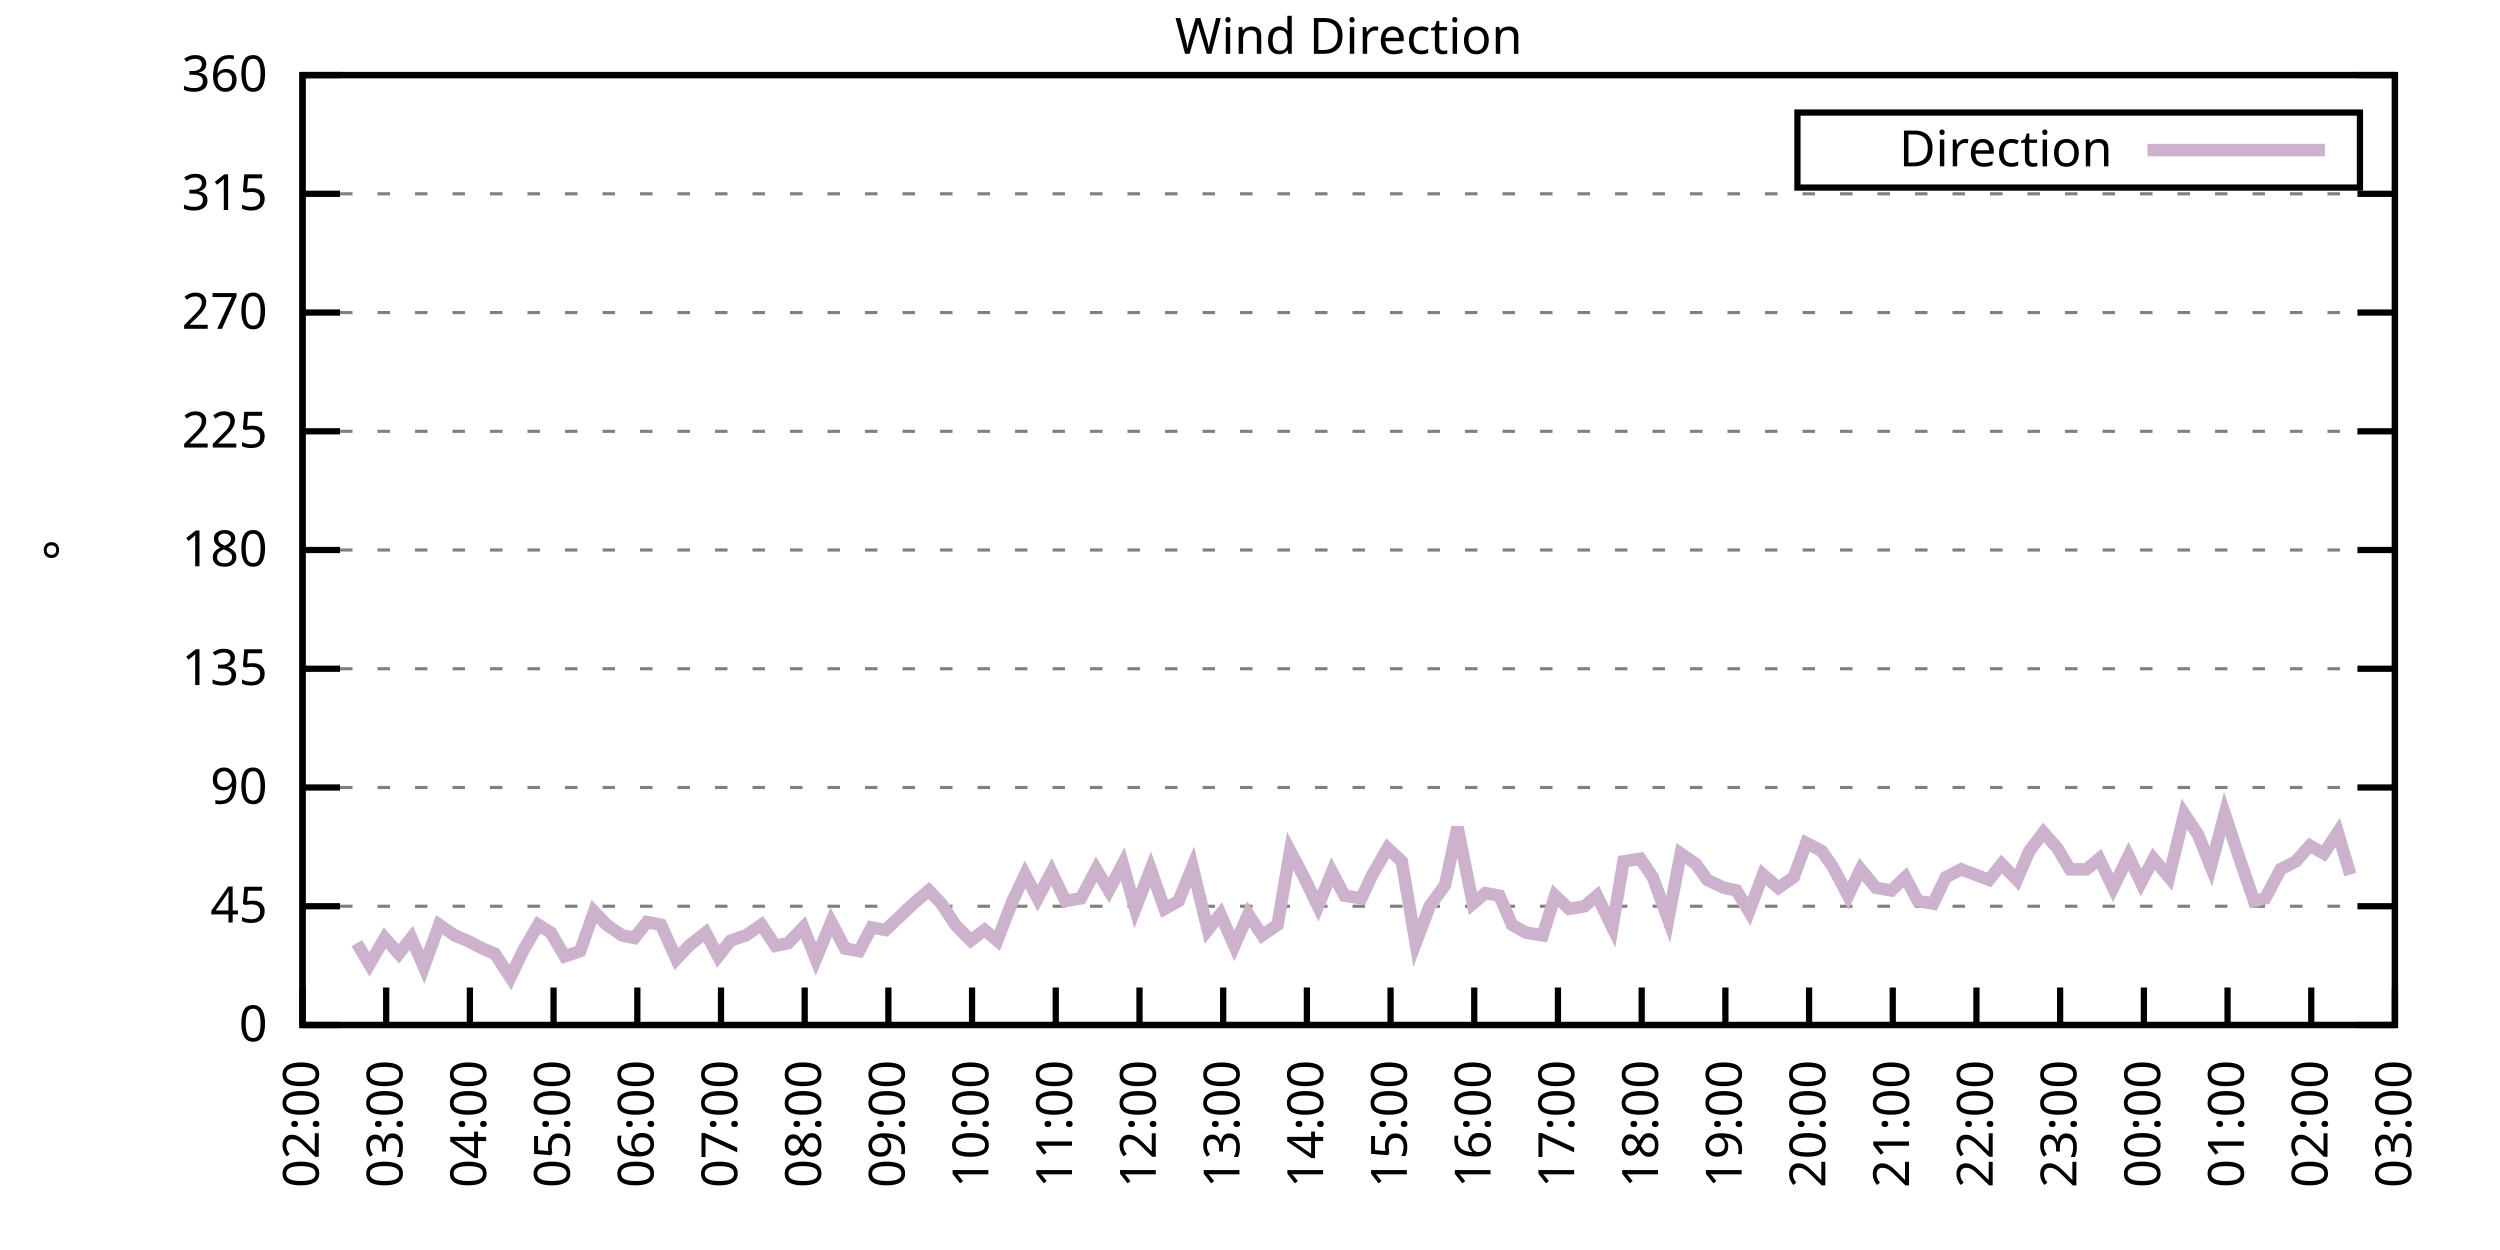
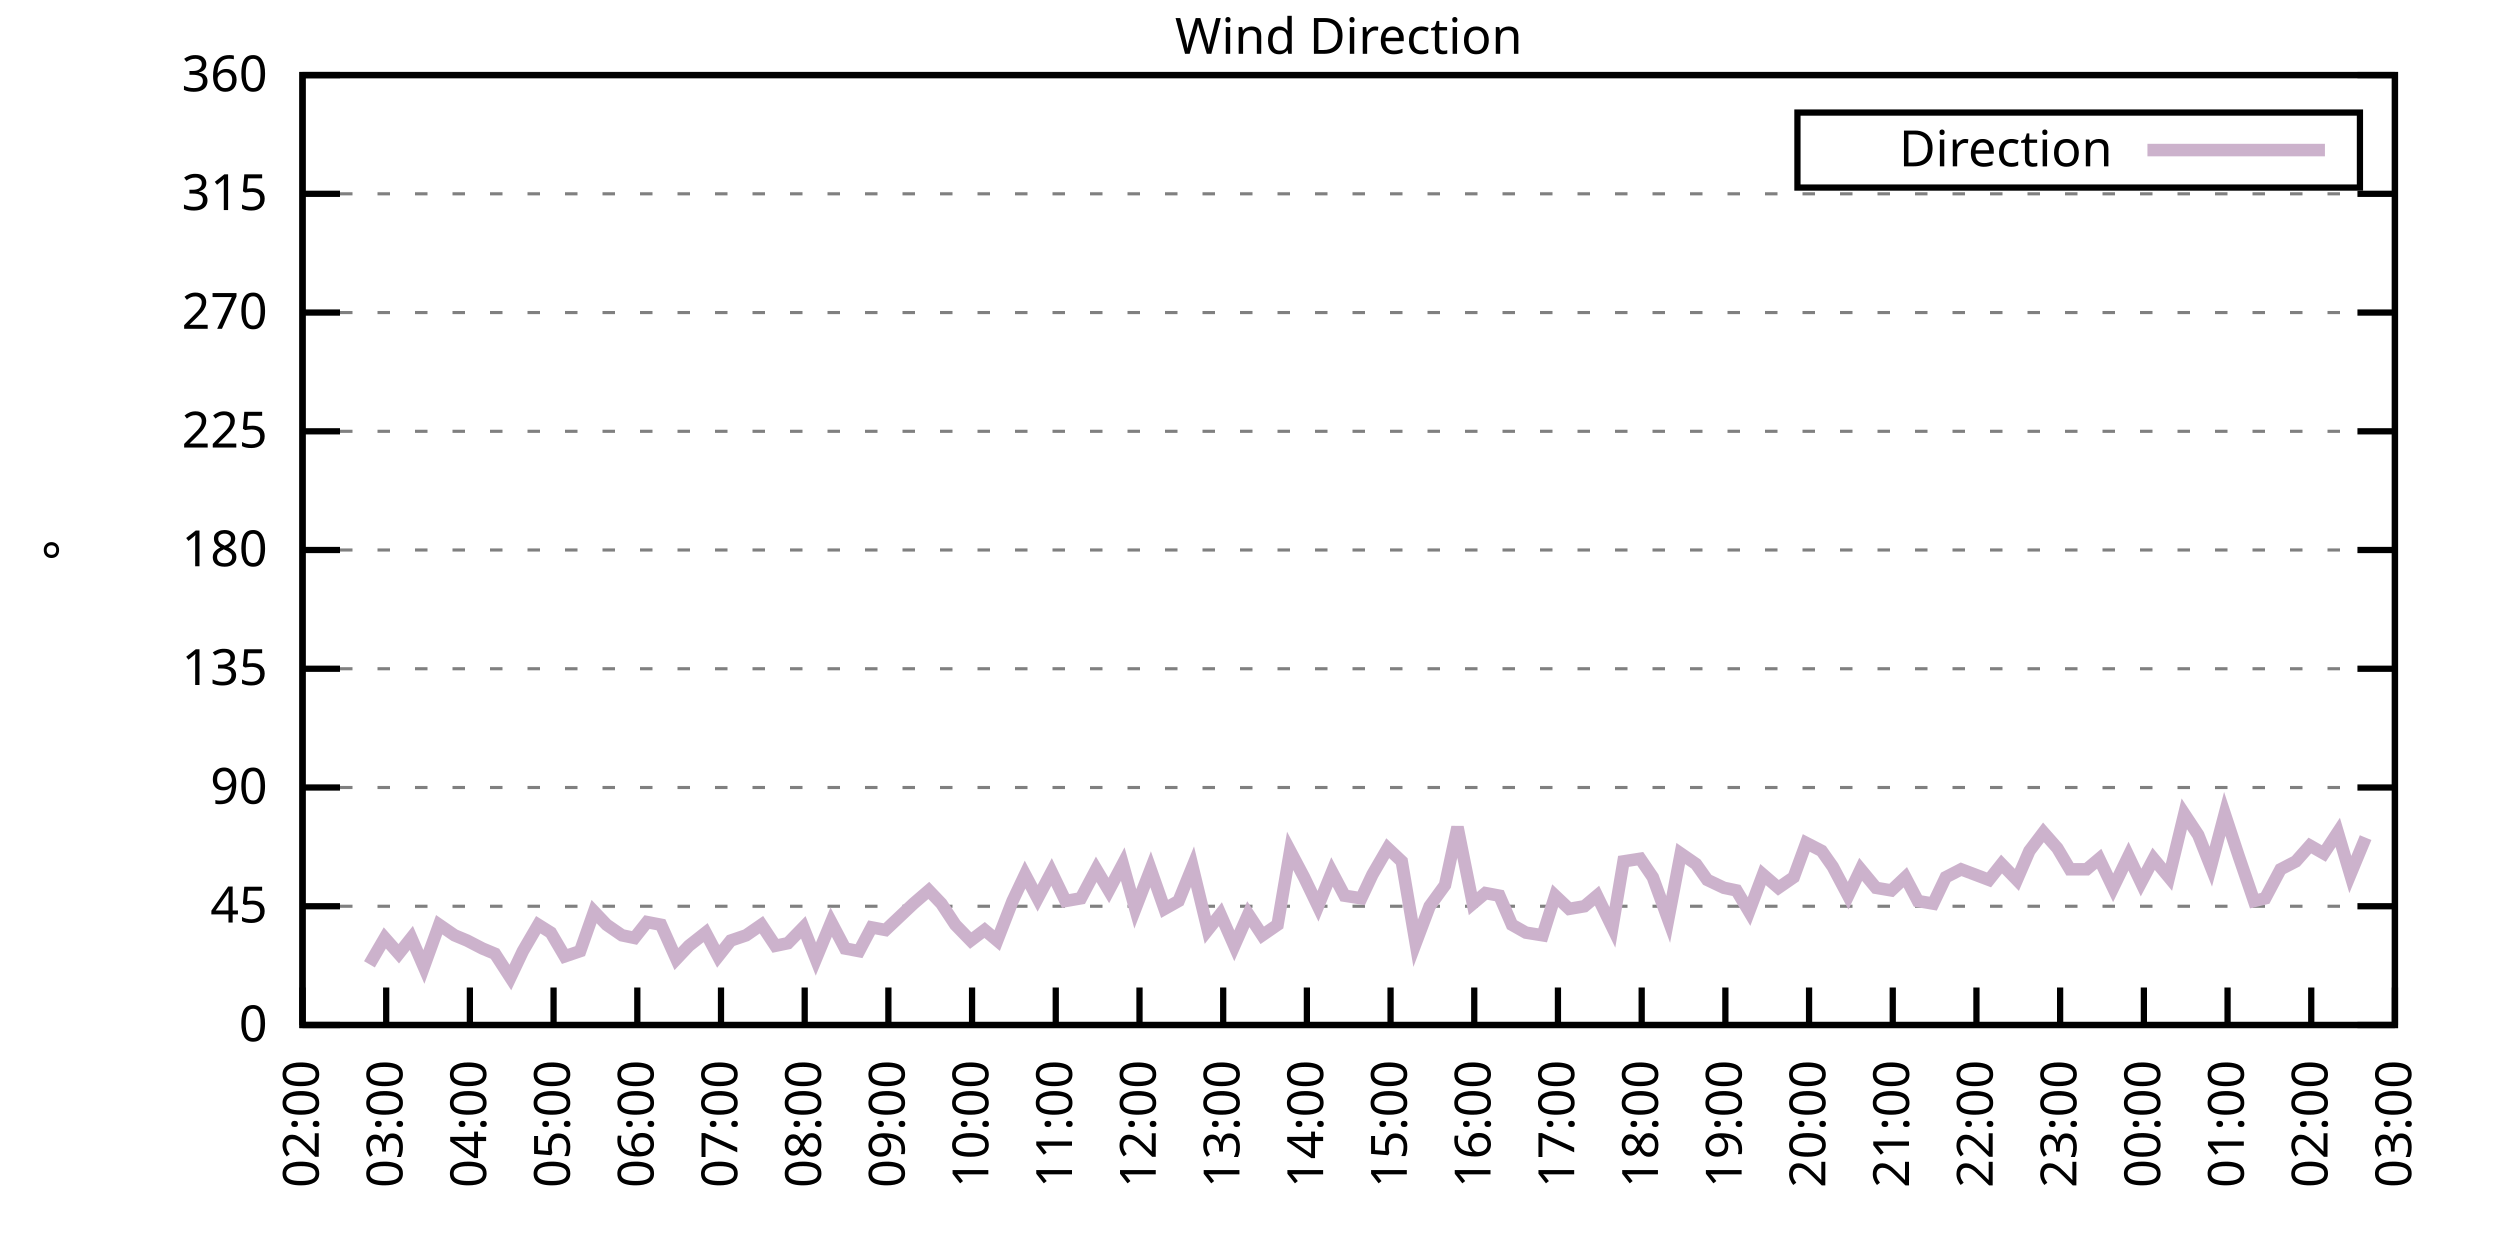
<svg xmlns="http://www.w3.org/2000/svg" xmlns:xlink="http://www.w3.org/1999/xlink" width="400" height="200" viewBox="0 0 400 200">
  <g id="gnuplot_canvas">
    <rect x="0" y="0" width="400" height="200" fill="none" />
    <defs>
      <circle id="gpDot" r="0.5" stroke-width="0.5" stroke="currentColor" />
      <path id="gpPt0" stroke-width="0.333" stroke="currentColor" d="M-1,0 h2 M0,-1 v2" />
      <path id="gpPt1" stroke-width="0.333" stroke="currentColor" d="M-1,-1 L1,1 M1,-1 L-1,1" />
      <path id="gpPt2" stroke-width="0.333" stroke="currentColor" d="M-1,0 L1,0 M0,-1 L0,1 M-1,-1 L1,1 M-1,1 L1,-1" />
      <rect id="gpPt3" stroke-width="0.333" stroke="currentColor" x="-1" y="-1" width="2" height="2" />
      <rect id="gpPt4" stroke-width="0.333" stroke="currentColor" fill="currentColor" x="-1" y="-1" width="2" height="2" />
      <circle id="gpPt5" stroke-width="0.333" stroke="currentColor" cx="0" cy="0" r="1" />
      <use xlink:href="#gpPt5" id="gpPt6" fill="currentColor" stroke="none" />
      <path id="gpPt7" stroke-width="0.333" stroke="currentColor" d="M0,-1.33 L-1.33,0.67 L1.33,0.67 z" />
      <use xlink:href="#gpPt7" id="gpPt8" fill="currentColor" stroke="none" />
      <use xlink:href="#gpPt7" id="gpPt9" stroke="currentColor" transform="rotate(180)" />
      <use xlink:href="#gpPt9" id="gpPt10" fill="currentColor" stroke="none" />
      <use xlink:href="#gpPt3" id="gpPt11" stroke="currentColor" transform="rotate(45)" />
      <use xlink:href="#gpPt11" id="gpPt12" fill="currentColor" stroke="none" />
      <path id="gpPt13" stroke-width="0.333" stroke="currentColor" d="M0,1.330 L1.265,0.411 L0.782,-1.067 L-0.782,-1.076 L-1.265,0.411 z" />
      <use xlink:href="#gpPt13" id="gpPt14" fill="currentColor" stroke="none" />
      <filter id="textbox" filterUnits="objectBoundingBox" x="0" y="0" height="1" width="1">
        <feFlood flood-color="white" flood-opacity="1" result="bgnd" />
        <feComposite in="SourceGraphic" in2="bgnd" operator="atop" />
      </filter>
      <filter id="greybox" filterUnits="objectBoundingBox" x="0" y="0" height="1" width="1">
        <feFlood flood-color="lightgrey" flood-opacity="1" result="grey" />
        <feComposite in="SourceGraphic" in2="grey" operator="atop" />
      </filter>
    </defs>
    <g fill="none" color="white" stroke="currentColor" stroke-width="1.00" stroke-linecap="butt" stroke-linejoin="miter">
</g>
    <g fill="none" color="black" stroke="currentColor" stroke-width="1.00" stroke-linecap="butt" stroke-linejoin="miter">
      <g stroke="none" shape-rendering="crispEdges">
        <polygon fill="rgb(255, 255, 255)" points="48.40,164.00 383.18,164.00 383.18,12.02 48.40,12.02 " />
      </g>
    </g>
    <g fill="none" color="black" stroke="currentColor" stroke-width="1.00" stroke-linecap="butt" stroke-linejoin="miter">
</g>
    <g fill="none" color="black" stroke="black" stroke-width="0.50" stroke-linecap="butt" stroke-linejoin="miter">
</g>
    <g fill="none" color="gray" stroke="currentColor" stroke-width="0.50" stroke-linecap="butt" stroke-linejoin="miter">
      <path stroke="gray" stroke-dasharray="2,4" class="gridline" d="M48.40,164.00 L383.19,164.00  " />
    </g>
    <g fill="none" color="gray" stroke="gray" stroke-width="1.00" stroke-linecap="butt" stroke-linejoin="miter">
</g>
    <g fill="none" color="black" stroke="currentColor" stroke-width="1.00" stroke-linecap="butt" stroke-linejoin="miter">
      <path stroke="black" d="M48.40,164.00 L54.40,164.00 M383.19,164.00 L377.19,164.00  " />
      <g transform="translate(42.80,166.60)" stroke="none" fill="black" font-family="Sans" font-size="8.00" text-anchor="end">
        <text>
          <tspan font-family="Sans"> 0</tspan>
        </text>
      </g>
    </g>
    <g fill="none" color="black" stroke="currentColor" stroke-width="1.00" stroke-linecap="butt" stroke-linejoin="miter">
</g>
    <g fill="none" color="black" stroke="black" stroke-width="0.50" stroke-linecap="butt" stroke-linejoin="miter">
</g>
    <g fill="none" color="gray" stroke="currentColor" stroke-width="0.50" stroke-linecap="butt" stroke-linejoin="miter">
      <path stroke="gray" stroke-dasharray="2,4" class="gridline" d="M48.40,145.00 L383.19,145.00  " />
    </g>
    <g fill="none" color="gray" stroke="gray" stroke-width="1.00" stroke-linecap="butt" stroke-linejoin="miter">
</g>
    <g fill="none" color="black" stroke="currentColor" stroke-width="1.00" stroke-linecap="butt" stroke-linejoin="miter">
      <path stroke="black" d="M48.40,145.00 L54.40,145.00 M383.19,145.00 L377.19,145.00  " />
      <g transform="translate(42.80,147.60)" stroke="none" fill="black" font-family="Sans" font-size="8.00" text-anchor="end">
        <text>
          <tspan font-family="Sans"> 45</tspan>
        </text>
      </g>
    </g>
    <g fill="none" color="black" stroke="currentColor" stroke-width="1.00" stroke-linecap="butt" stroke-linejoin="miter">
</g>
    <g fill="none" color="black" stroke="black" stroke-width="0.50" stroke-linecap="butt" stroke-linejoin="miter">
</g>
    <g fill="none" color="gray" stroke="currentColor" stroke-width="0.50" stroke-linecap="butt" stroke-linejoin="miter">
      <path stroke="gray" stroke-dasharray="2,4" class="gridline" d="M48.40,126.00 L383.19,126.00  " />
    </g>
    <g fill="none" color="gray" stroke="gray" stroke-width="1.00" stroke-linecap="butt" stroke-linejoin="miter">
</g>
    <g fill="none" color="black" stroke="currentColor" stroke-width="1.00" stroke-linecap="butt" stroke-linejoin="miter">
      <path stroke="black" d="M48.40,126.00 L54.40,126.00 M383.19,126.00 L377.19,126.00  " />
      <g transform="translate(42.80,128.60)" stroke="none" fill="black" font-family="Sans" font-size="8.00" text-anchor="end">
        <text>
          <tspan font-family="Sans"> 90</tspan>
        </text>
      </g>
    </g>
    <g fill="none" color="black" stroke="currentColor" stroke-width="1.00" stroke-linecap="butt" stroke-linejoin="miter">
</g>
    <g fill="none" color="black" stroke="black" stroke-width="0.50" stroke-linecap="butt" stroke-linejoin="miter">
</g>
    <g fill="none" color="gray" stroke="currentColor" stroke-width="0.50" stroke-linecap="butt" stroke-linejoin="miter">
      <path stroke="gray" stroke-dasharray="2,4" class="gridline" d="M48.40,107.00 L383.19,107.00  " />
    </g>
    <g fill="none" color="gray" stroke="gray" stroke-width="1.00" stroke-linecap="butt" stroke-linejoin="miter">
</g>
    <g fill="none" color="black" stroke="currentColor" stroke-width="1.00" stroke-linecap="butt" stroke-linejoin="miter">
      <path stroke="black" d="M48.40,107.00 L54.40,107.00 M383.19,107.00 L377.19,107.00  " />
      <g transform="translate(42.80,109.60)" stroke="none" fill="black" font-family="Sans" font-size="8.00" text-anchor="end">
        <text>
          <tspan font-family="Sans"> 135</tspan>
        </text>
      </g>
    </g>
    <g fill="none" color="black" stroke="currentColor" stroke-width="1.00" stroke-linecap="butt" stroke-linejoin="miter">
</g>
    <g fill="none" color="black" stroke="black" stroke-width="0.50" stroke-linecap="butt" stroke-linejoin="miter">
</g>
    <g fill="none" color="gray" stroke="currentColor" stroke-width="0.50" stroke-linecap="butt" stroke-linejoin="miter">
      <path stroke="gray" stroke-dasharray="2,4" class="gridline" d="M48.40,88.00 L383.19,88.00  " />
    </g>
    <g fill="none" color="gray" stroke="gray" stroke-width="1.00" stroke-linecap="butt" stroke-linejoin="miter">
</g>
    <g fill="none" color="black" stroke="currentColor" stroke-width="1.00" stroke-linecap="butt" stroke-linejoin="miter">
      <path stroke="black" d="M48.40,88.00 L54.40,88.00 M383.19,88.00 L377.19,88.00  " />
      <g transform="translate(42.80,90.60)" stroke="none" fill="black" font-family="Sans" font-size="8.00" text-anchor="end">
        <text>
          <tspan font-family="Sans"> 180</tspan>
        </text>
      </g>
    </g>
    <g fill="none" color="black" stroke="currentColor" stroke-width="1.00" stroke-linecap="butt" stroke-linejoin="miter">
</g>
    <g fill="none" color="black" stroke="black" stroke-width="0.50" stroke-linecap="butt" stroke-linejoin="miter">
</g>
    <g fill="none" color="gray" stroke="currentColor" stroke-width="0.50" stroke-linecap="butt" stroke-linejoin="miter">
      <path stroke="gray" stroke-dasharray="2,4" class="gridline" d="M48.40,69.01 L383.19,69.01  " />
    </g>
    <g fill="none" color="gray" stroke="gray" stroke-width="1.00" stroke-linecap="butt" stroke-linejoin="miter">
</g>
    <g fill="none" color="black" stroke="currentColor" stroke-width="1.00" stroke-linecap="butt" stroke-linejoin="miter">
      <path stroke="black" d="M48.40,69.01 L54.40,69.01 M383.19,69.01 L377.19,69.01  " />
      <g transform="translate(42.80,71.61)" stroke="none" fill="black" font-family="Sans" font-size="8.00" text-anchor="end">
        <text>
          <tspan font-family="Sans"> 225</tspan>
        </text>
      </g>
    </g>
    <g fill="none" color="black" stroke="currentColor" stroke-width="1.00" stroke-linecap="butt" stroke-linejoin="miter">
</g>
    <g fill="none" color="black" stroke="black" stroke-width="0.50" stroke-linecap="butt" stroke-linejoin="miter">
</g>
    <g fill="none" color="gray" stroke="currentColor" stroke-width="0.50" stroke-linecap="butt" stroke-linejoin="miter">
      <path stroke="gray" stroke-dasharray="2,4" class="gridline" d="M48.40,50.01 L383.19,50.01  " />
    </g>
    <g fill="none" color="gray" stroke="gray" stroke-width="1.00" stroke-linecap="butt" stroke-linejoin="miter">
</g>
    <g fill="none" color="black" stroke="currentColor" stroke-width="1.00" stroke-linecap="butt" stroke-linejoin="miter">
      <path stroke="black" d="M48.40,50.01 L54.40,50.01 M383.19,50.01 L377.19,50.01  " />
      <g transform="translate(42.80,52.61)" stroke="none" fill="black" font-family="Sans" font-size="8.00" text-anchor="end">
        <text>
          <tspan font-family="Sans"> 270</tspan>
        </text>
      </g>
    </g>
    <g fill="none" color="black" stroke="currentColor" stroke-width="1.00" stroke-linecap="butt" stroke-linejoin="miter">
</g>
    <g fill="none" color="black" stroke="black" stroke-width="0.50" stroke-linecap="butt" stroke-linejoin="miter">
</g>
    <g fill="none" color="gray" stroke="currentColor" stroke-width="0.50" stroke-linecap="butt" stroke-linejoin="miter">
      <path stroke="gray" stroke-dasharray="2,4" class="gridline" d="M48.40,31.01 L383.19,31.01  " />
    </g>
    <g fill="none" color="gray" stroke="gray" stroke-width="1.00" stroke-linecap="butt" stroke-linejoin="miter">
</g>
    <g fill="none" color="black" stroke="currentColor" stroke-width="1.00" stroke-linecap="butt" stroke-linejoin="miter">
      <path stroke="black" d="M48.40,31.01 L54.40,31.01 M383.19,31.01 L377.19,31.01  " />
      <g transform="translate(42.80,33.61)" stroke="none" fill="black" font-family="Sans" font-size="8.00" text-anchor="end">
        <text>
          <tspan font-family="Sans"> 315</tspan>
        </text>
      </g>
    </g>
    <g fill="none" color="black" stroke="currentColor" stroke-width="1.00" stroke-linecap="butt" stroke-linejoin="miter">
</g>
    <g fill="none" color="black" stroke="black" stroke-width="0.50" stroke-linecap="butt" stroke-linejoin="miter">
</g>
    <g fill="none" color="gray" stroke="currentColor" stroke-width="0.50" stroke-linecap="butt" stroke-linejoin="miter">
      <path stroke="gray" stroke-dasharray="2,4" class="gridline" d="M48.40,12.01 L383.19,12.01  " />
    </g>
    <g fill="none" color="gray" stroke="gray" stroke-width="1.00" stroke-linecap="butt" stroke-linejoin="miter">
</g>
    <g fill="none" color="black" stroke="currentColor" stroke-width="1.00" stroke-linecap="butt" stroke-linejoin="miter">
      <path stroke="black" d="M48.40,12.01 L54.40,12.01 M383.19,12.01 L377.19,12.01  " />
      <g transform="translate(42.80,14.61)" stroke="none" fill="black" font-family="Sans" font-size="8.00" text-anchor="end">
        <text>
          <tspan font-family="Sans"> 360</tspan>
        </text>
      </g>
    </g>
    <g fill="none" color="black" stroke="currentColor" stroke-width="1.00" stroke-linecap="butt" stroke-linejoin="miter">
      <path stroke="black" d="M48.40,164.00 L48.40,158.00  " />
      <g transform="translate(51.00,169.60) rotate(270.00)" stroke="none" fill="black" font-family="Sans" font-size="8.00" text-anchor="end">
        <text>
          <tspan font-family="Sans">02:00</tspan>
        </text>
      </g>
    </g>
    <g fill="none" color="black" stroke="currentColor" stroke-width="1.00" stroke-linecap="butt" stroke-linejoin="miter">
      <path stroke="black" d="M61.79,164.00 L61.79,158.00  " />
      <g transform="translate(64.39,169.60) rotate(270.00)" stroke="none" fill="black" font-family="Sans" font-size="8.00" text-anchor="end">
        <text>
          <tspan font-family="Sans">03:00</tspan>
        </text>
      </g>
    </g>
    <g fill="none" color="black" stroke="currentColor" stroke-width="1.00" stroke-linecap="butt" stroke-linejoin="miter">
      <path stroke="black" d="M75.18,164.00 L75.18,158.00  " />
      <g transform="translate(77.78,169.60) rotate(270.00)" stroke="none" fill="black" font-family="Sans" font-size="8.00" text-anchor="end">
        <text>
          <tspan font-family="Sans">04:00</tspan>
        </text>
      </g>
    </g>
    <g fill="none" color="black" stroke="currentColor" stroke-width="1.00" stroke-linecap="butt" stroke-linejoin="miter">
      <path stroke="black" d="M88.57,164.00 L88.57,158.00  " />
      <g transform="translate(91.17,169.60) rotate(270.00)" stroke="none" fill="black" font-family="Sans" font-size="8.00" text-anchor="end">
        <text>
          <tspan font-family="Sans">05:00</tspan>
        </text>
      </g>
    </g>
    <g fill="none" color="black" stroke="currentColor" stroke-width="1.00" stroke-linecap="butt" stroke-linejoin="miter">
      <path stroke="black" d="M101.97,164.00 L101.97,158.00  " />
      <g transform="translate(104.57,169.60) rotate(270.00)" stroke="none" fill="black" font-family="Sans" font-size="8.00" text-anchor="end">
        <text>
          <tspan font-family="Sans">06:00</tspan>
        </text>
      </g>
    </g>
    <g fill="none" color="black" stroke="currentColor" stroke-width="1.00" stroke-linecap="butt" stroke-linejoin="miter">
      <path stroke="black" d="M115.36,164.00 L115.36,158.00  " />
      <g transform="translate(117.96,169.60) rotate(270.00)" stroke="none" fill="black" font-family="Sans" font-size="8.00" text-anchor="end">
        <text>
          <tspan font-family="Sans">07:00</tspan>
        </text>
      </g>
    </g>
    <g fill="none" color="black" stroke="currentColor" stroke-width="1.00" stroke-linecap="butt" stroke-linejoin="miter">
      <path stroke="black" d="M128.75,164.00 L128.75,158.00  " />
      <g transform="translate(131.35,169.60) rotate(270.00)" stroke="none" fill="black" font-family="Sans" font-size="8.00" text-anchor="end">
        <text>
          <tspan font-family="Sans">08:00</tspan>
        </text>
      </g>
    </g>
    <g fill="none" color="black" stroke="currentColor" stroke-width="1.00" stroke-linecap="butt" stroke-linejoin="miter">
      <path stroke="black" d="M142.14,164.00 L142.14,158.00  " />
      <g transform="translate(144.74,169.60) rotate(270.00)" stroke="none" fill="black" font-family="Sans" font-size="8.00" text-anchor="end">
        <text>
          <tspan font-family="Sans">09:00</tspan>
        </text>
      </g>
    </g>
    <g fill="none" color="black" stroke="currentColor" stroke-width="1.00" stroke-linecap="butt" stroke-linejoin="miter">
      <path stroke="black" d="M155.53,164.00 L155.53,158.00  " />
      <g transform="translate(158.13,169.60) rotate(270.00)" stroke="none" fill="black" font-family="Sans" font-size="8.00" text-anchor="end">
        <text>
          <tspan font-family="Sans">10:00</tspan>
        </text>
      </g>
    </g>
    <g fill="none" color="black" stroke="currentColor" stroke-width="1.00" stroke-linecap="butt" stroke-linejoin="miter">
      <path stroke="black" d="M168.92,164.00 L168.92,158.00  " />
      <g transform="translate(171.52,169.60) rotate(270.00)" stroke="none" fill="black" font-family="Sans" font-size="8.00" text-anchor="end">
        <text>
          <tspan font-family="Sans">11:00</tspan>
        </text>
      </g>
    </g>
    <g fill="none" color="black" stroke="currentColor" stroke-width="1.00" stroke-linecap="butt" stroke-linejoin="miter">
      <path stroke="black" d="M182.32,164.00 L182.32,158.00  " />
      <g transform="translate(184.92,169.60) rotate(270.00)" stroke="none" fill="black" font-family="Sans" font-size="8.00" text-anchor="end">
        <text>
          <tspan font-family="Sans">12:00</tspan>
        </text>
      </g>
    </g>
    <g fill="none" color="black" stroke="currentColor" stroke-width="1.00" stroke-linecap="butt" stroke-linejoin="miter">
      <path stroke="black" d="M195.71,164.00 L195.71,158.00  " />
      <g transform="translate(198.31,169.60) rotate(270.00)" stroke="none" fill="black" font-family="Sans" font-size="8.00" text-anchor="end">
        <text>
          <tspan font-family="Sans">13:00</tspan>
        </text>
      </g>
    </g>
    <g fill="none" color="black" stroke="currentColor" stroke-width="1.00" stroke-linecap="butt" stroke-linejoin="miter">
      <path stroke="black" d="M209.10,164.00 L209.10,158.00  " />
      <g transform="translate(211.70,169.60) rotate(270.00)" stroke="none" fill="black" font-family="Sans" font-size="8.00" text-anchor="end">
        <text>
          <tspan font-family="Sans">14:00</tspan>
        </text>
      </g>
    </g>
    <g fill="none" color="black" stroke="currentColor" stroke-width="1.00" stroke-linecap="butt" stroke-linejoin="miter">
      <path stroke="black" d="M222.49,164.00 L222.49,158.00  " />
      <g transform="translate(225.09,169.60) rotate(270.00)" stroke="none" fill="black" font-family="Sans" font-size="8.00" text-anchor="end">
        <text>
          <tspan font-family="Sans">15:00</tspan>
        </text>
      </g>
    </g>
    <g fill="none" color="black" stroke="currentColor" stroke-width="1.00" stroke-linecap="butt" stroke-linejoin="miter">
      <path stroke="black" d="M235.88,164.00 L235.88,158.00  " />
      <g transform="translate(238.48,169.60) rotate(270.00)" stroke="none" fill="black" font-family="Sans" font-size="8.00" text-anchor="end">
        <text>
          <tspan font-family="Sans">16:00</tspan>
        </text>
      </g>
    </g>
    <g fill="none" color="black" stroke="currentColor" stroke-width="1.00" stroke-linecap="butt" stroke-linejoin="miter">
      <path stroke="black" d="M249.27,164.00 L249.27,158.00  " />
      <g transform="translate(251.87,169.60) rotate(270.00)" stroke="none" fill="black" font-family="Sans" font-size="8.00" text-anchor="end">
        <text>
          <tspan font-family="Sans">17:00</tspan>
        </text>
      </g>
    </g>
    <g fill="none" color="black" stroke="currentColor" stroke-width="1.00" stroke-linecap="butt" stroke-linejoin="miter">
      <path stroke="black" d="M262.67,164.00 L262.67,158.00  " />
      <g transform="translate(265.27,169.60) rotate(270.00)" stroke="none" fill="black" font-family="Sans" font-size="8.00" text-anchor="end">
        <text>
          <tspan font-family="Sans">18:00</tspan>
        </text>
      </g>
    </g>
    <g fill="none" color="black" stroke="currentColor" stroke-width="1.00" stroke-linecap="butt" stroke-linejoin="miter">
      <path stroke="black" d="M276.06,164.00 L276.06,158.00  " />
      <g transform="translate(278.66,169.60) rotate(270.00)" stroke="none" fill="black" font-family="Sans" font-size="8.00" text-anchor="end">
        <text>
          <tspan font-family="Sans">19:00</tspan>
        </text>
      </g>
    </g>
    <g fill="none" color="black" stroke="currentColor" stroke-width="1.00" stroke-linecap="butt" stroke-linejoin="miter">
      <path stroke="black" d="M289.45,164.00 L289.45,158.00  " />
      <g transform="translate(292.05,169.60) rotate(270.00)" stroke="none" fill="black" font-family="Sans" font-size="8.00" text-anchor="end">
        <text>
          <tspan font-family="Sans">20:00</tspan>
        </text>
      </g>
    </g>
    <g fill="none" color="black" stroke="currentColor" stroke-width="1.00" stroke-linecap="butt" stroke-linejoin="miter">
      <path stroke="black" d="M302.84,164.00 L302.84,158.00  " />
      <g transform="translate(305.44,169.60) rotate(270.00)" stroke="none" fill="black" font-family="Sans" font-size="8.00" text-anchor="end">
        <text>
          <tspan font-family="Sans">21:00</tspan>
        </text>
      </g>
    </g>
    <g fill="none" color="black" stroke="currentColor" stroke-width="1.00" stroke-linecap="butt" stroke-linejoin="miter">
      <path stroke="black" d="M316.23,164.00 L316.23,158.00  " />
      <g transform="translate(318.83,169.60) rotate(270.00)" stroke="none" fill="black" font-family="Sans" font-size="8.00" text-anchor="end">
        <text>
          <tspan font-family="Sans">22:00</tspan>
        </text>
      </g>
    </g>
    <g fill="none" color="black" stroke="currentColor" stroke-width="1.00" stroke-linecap="butt" stroke-linejoin="miter">
      <path stroke="black" d="M329.62,164.00 L329.62,158.00  " />
      <g transform="translate(332.22,169.60) rotate(270.00)" stroke="none" fill="black" font-family="Sans" font-size="8.00" text-anchor="end">
        <text>
          <tspan font-family="Sans">23:00</tspan>
        </text>
      </g>
    </g>
    <g fill="none" color="black" stroke="currentColor" stroke-width="1.00" stroke-linecap="butt" stroke-linejoin="miter">
      <path stroke="black" d="M343.02,164.00 L343.02,158.00  " />
      <g transform="translate(345.62,169.60) rotate(270.00)" stroke="none" fill="black" font-family="Sans" font-size="8.00" text-anchor="end">
        <text>
          <tspan font-family="Sans">00:00</tspan>
        </text>
      </g>
    </g>
    <g fill="none" color="black" stroke="currentColor" stroke-width="1.00" stroke-linecap="butt" stroke-linejoin="miter">
      <path stroke="black" d="M356.41,164.00 L356.41,158.00  " />
      <g transform="translate(359.01,169.60) rotate(270.00)" stroke="none" fill="black" font-family="Sans" font-size="8.00" text-anchor="end">
        <text>
          <tspan font-family="Sans">01:00</tspan>
        </text>
      </g>
    </g>
    <g fill="none" color="black" stroke="currentColor" stroke-width="1.00" stroke-linecap="butt" stroke-linejoin="miter">
      <path stroke="black" d="M369.80,164.00 L369.80,158.00  " />
      <g transform="translate(372.40,169.60) rotate(270.00)" stroke="none" fill="black" font-family="Sans" font-size="8.00" text-anchor="end">
        <text>
          <tspan font-family="Sans">02:00</tspan>
        </text>
      </g>
    </g>
    <g fill="none" color="black" stroke="currentColor" stroke-width="1.00" stroke-linecap="butt" stroke-linejoin="miter">
      <path stroke="black" d="M383.19,164.00 L383.19,158.00  " />
      <g transform="translate(385.79,169.60) rotate(270.00)" stroke="none" fill="black" font-family="Sans" font-size="8.00" text-anchor="end">
        <text>
          <tspan font-family="Sans">03:00</tspan>
        </text>
      </g>
    </g>
    <g fill="none" color="black" stroke="currentColor" stroke-width="1.00" stroke-linecap="butt" stroke-linejoin="miter">
</g>
    <g fill="none" color="black" stroke="currentColor" stroke-width="1.00" stroke-linecap="butt" stroke-linejoin="miter">
      <path stroke="black" d="M48.40,12.01 L48.40,164.00 L383.19,164.00 L383.19,12.01 L48.40,12.01 Z  " />
    </g>
    <g fill="none" color="black" stroke="currentColor" stroke-width="1.00" stroke-linecap="butt" stroke-linejoin="miter">
</g>
    <g fill="none" color="black" stroke="currentColor" stroke-width="1.00" stroke-linecap="butt" stroke-linejoin="miter">
      <path stroke="black" d="M287.59,30.01 L287.59,18.01 L377.59,18.01 L377.59,30.01 L287.59,30.01 Z  " />
    </g>
    <g id="Wind_direction_plot_1">
      <g fill="none" color="white" stroke="black" stroke-width="2.00" stroke-linecap="butt" stroke-linejoin="miter">
</g>
      <g fill="none" color="black" stroke="currentColor" stroke-width="2.00" stroke-linecap="butt" stroke-linejoin="miter">
        <g transform="translate(337.99,26.61)" stroke="none" fill="black" font-family="Sans" font-size="8.00" text-anchor="end">
          <text>
            <tspan font-family="Sans">Direction</tspan>
          </text>
        </g>
      </g>
      <g fill="none" color="black" stroke="currentColor" stroke-width="2.00" stroke-linecap="butt" stroke-linejoin="miter">
-         <path stroke="rgb(204, 178, 204)" d="M343.59,24.01 L371.99,24.01 M57.10,150.91 L59.11,154.29 L61.57,150.07 L63.80,152.60 L65.81,150.07 L67.82,154.71   L70.27,147.96 L72.73,149.65 L74.74,150.49 L77.19,151.76 L79.20,152.60 L81.66,156.40 L83.66,152.18 L86.12,147.96   L88.13,149.22 L90.36,153.02 L92.82,152.18 L95.05,145.85 L97.06,147.96 L99.51,149.65 L101.52,150.07 L103.53,147.53   L105.76,147.96 L108.22,153.45 L110.22,151.33 L112.90,149.22 L114.91,153.02 L116.92,150.49 L119.38,149.65 L121.83,147.96   L124.06,151.33 L126.07,150.91 L128.53,148.38 L130.54,153.45 L132.99,147.53 L135.22,151.76 L137.45,152.18 L139.46,148.38   L141.69,148.80 L143.48,147.11 L146.16,144.58 L148.61,142.47 L150.62,144.58 L152.85,147.96 L155.31,150.49 L157.54,148.80   L159.55,150.49 L162.01,144.16 L164.01,139.93 L166.02,143.73 L168.25,139.51 L170.49,144.16 L172.94,143.73 L175.40,139.09   L177.41,142.47 L179.64,138.25 L181.65,145.42 L184.10,139.09 L186.33,145.42 L188.57,144.16 L190.80,138.67 L193.25,148.80   L195.26,146.27 L197.49,151.33 L199.73,146.27 L201.96,149.65 L204.41,147.96 L206.42,136.14 L208.65,140.36 L210.88,145.00   L213.12,139.51 L215.13,143.31 L217.80,143.73 L219.59,139.93 L222.04,135.71 L224.28,137.82 L226.51,150.91 L228.74,145.00   L231.20,141.62 L233.20,132.34 L235.66,144.58 L237.67,142.89 L239.90,143.31 L241.91,147.96 L244.14,149.22 L246.82,149.65   L248.83,143.31 L251.06,145.42 L253.51,145.00 L255.52,143.31 L257.98,148.38 L259.76,137.82 L262.44,137.40 L264.45,140.36   L266.91,147.11 L268.92,136.56 L271.37,138.25 L273.16,140.78 L275.83,142.05 L277.84,142.47 L279.85,145.85 L282.08,139.93   L284.54,142.05 L286.99,140.36 L289.00,134.87 L291.46,136.14 L293.24,138.67 L295.70,143.31 L297.71,139.09 L300.16,142.05   L302.62,142.47 L304.85,140.36 L306.86,144.16 L309.31,144.58 L311.32,140.36 L313.78,139.09 L318.24,140.78 L320.25,138.25   L322.70,140.78 L324.71,136.14 L326.95,133.18 L329.18,135.71 L331.19,139.09 L333.86,139.09 L335.87,137.40 L338.10,142.05   L340.56,136.98 L342.57,141.20 L344.58,137.40 L347.03,140.36 L349.49,130.22 L351.72,133.60 L353.73,138.67 L355.96,130.22   L358.19,136.98 L360.65,144.16 L362.43,143.73 L364.89,139.09 L367.34,137.82 L369.58,135.29 L371.81,136.56 L374.04,133.18   L376.05,139.93  " />
+         <path stroke="rgb(204, 178, 204)" d="M343.59,24.01 L371.99,24.01 M59.11,154.29 L61.57,150.07 L63.80,152.60 L65.81,150.07 L67.82,154.71 L70.27,147.96   L72.73,149.65 L74.74,150.49 L77.19,151.76 L79.20,152.60 L81.66,156.40 L83.66,152.18 L86.12,147.96 L88.13,149.22   L90.36,153.02 L92.82,152.18 L95.05,145.85 L97.06,147.96 L99.51,149.65 L101.52,150.07 L103.53,147.53 L105.76,147.96   L108.22,153.45 L110.22,151.33 L112.90,149.22 L114.91,153.02 L116.92,150.49 L119.38,149.65 L121.83,147.96 L124.06,151.33   L126.07,150.91 L128.53,148.38 L130.54,153.45 L132.99,147.53 L135.22,151.76 L137.45,152.18 L139.46,148.38 L141.69,148.80   L143.48,147.11 L146.16,144.58 L148.61,142.47 L150.62,144.58 L152.85,147.96 L155.31,150.49 L157.54,148.80 L159.55,150.49   L162.01,144.16 L164.01,139.93 L166.02,143.73 L168.25,139.51 L170.49,144.16 L172.94,143.73 L175.40,139.09 L177.41,142.47   L179.64,138.25 L181.65,145.42 L184.10,139.09 L186.33,145.42 L188.57,144.16 L190.80,138.67 L193.25,148.80 L195.26,146.27   L197.49,151.33 L199.73,146.27 L201.96,149.65 L204.41,147.96 L206.42,136.14 L208.65,140.36 L210.88,145.00 L213.12,139.51   L215.13,143.31 L217.80,143.73 L219.59,139.93 L222.04,135.71 L224.28,137.82 L226.51,150.91 L228.74,145.00 L231.20,141.62   L233.20,132.34 L235.66,144.58 L237.67,142.89 L239.90,143.31 L241.91,147.96 L244.14,149.22 L246.82,149.65 L248.83,143.31   L251.06,145.42 L253.51,145.00 L255.52,143.31 L257.98,148.38 L259.76,137.82 L262.44,137.40 L264.45,140.36 L266.91,147.11   L268.92,136.56 L271.37,138.25 L273.16,140.78 L275.83,142.05 L277.84,142.47 L279.85,145.85 L282.08,139.93 L284.54,142.05   L286.99,140.36 L289.00,134.87 L291.46,136.14 L293.24,138.67 L295.70,143.31 L297.71,139.09 L300.16,142.05 L302.62,142.47   L304.85,140.36 L306.86,144.16 L309.31,144.58 L311.32,140.36 L313.78,139.09 L318.24,140.78 L320.25,138.25 L322.70,140.78   L324.71,136.14 L326.95,133.18 L329.18,135.71 L331.19,139.09 L333.86,139.09 L335.87,137.40 L338.10,142.05 L340.56,136.98   L342.57,141.20 L344.58,137.40 L347.03,140.36 L349.49,130.22 L351.72,133.60 L353.73,138.67 L355.96,130.22 L358.19,136.98   L360.65,144.16 L362.43,143.73 L364.89,139.09 L367.34,137.82 L369.58,135.29 L371.81,136.56 L374.04,133.18 L376.05,139.93   L378.50,134.02  " />
      </g>
    </g>
    <g fill="none" color="black" stroke="currentColor" stroke-width="2.00" stroke-linecap="butt" stroke-linejoin="miter">
</g>
    <g fill="none" color="black" stroke="black" stroke-width="1.00" stroke-linecap="butt" stroke-linejoin="miter">
</g>
    <g fill="none" color="black" stroke="currentColor" stroke-width="1.00" stroke-linecap="butt" stroke-linejoin="miter">
      <path stroke="black" d="M48.40,12.01 L48.40,164.00 L383.19,164.00 L383.19,12.01 L48.40,12.01 Z  " />
      <g transform="translate(12.80,88.01) rotate(270.00)" stroke="none" fill="black" font-family="Sans" font-size="8.00" text-anchor="middle">
        <text>
          <tspan font-family="Sans">°</tspan>
        </text>
      </g>
    </g>
    <g fill="none" color="black" stroke="currentColor" stroke-width="1.00" stroke-linecap="butt" stroke-linejoin="miter">
</g>
    <g fill="none" color="black" stroke="currentColor" stroke-width="1.00" stroke-linecap="butt" stroke-linejoin="miter">
      <g transform="translate(215.79,8.61)" stroke="none" fill="black" font-family="Sans" font-size="8.00" text-anchor="middle">
        <text>
          <tspan font-family="Sans">Wind Direction</tspan>
        </text>
      </g>
    </g>
    <g fill="none" color="black" stroke="currentColor" stroke-width="1.00" stroke-linecap="butt" stroke-linejoin="miter">
</g>
  </g>
</svg>
